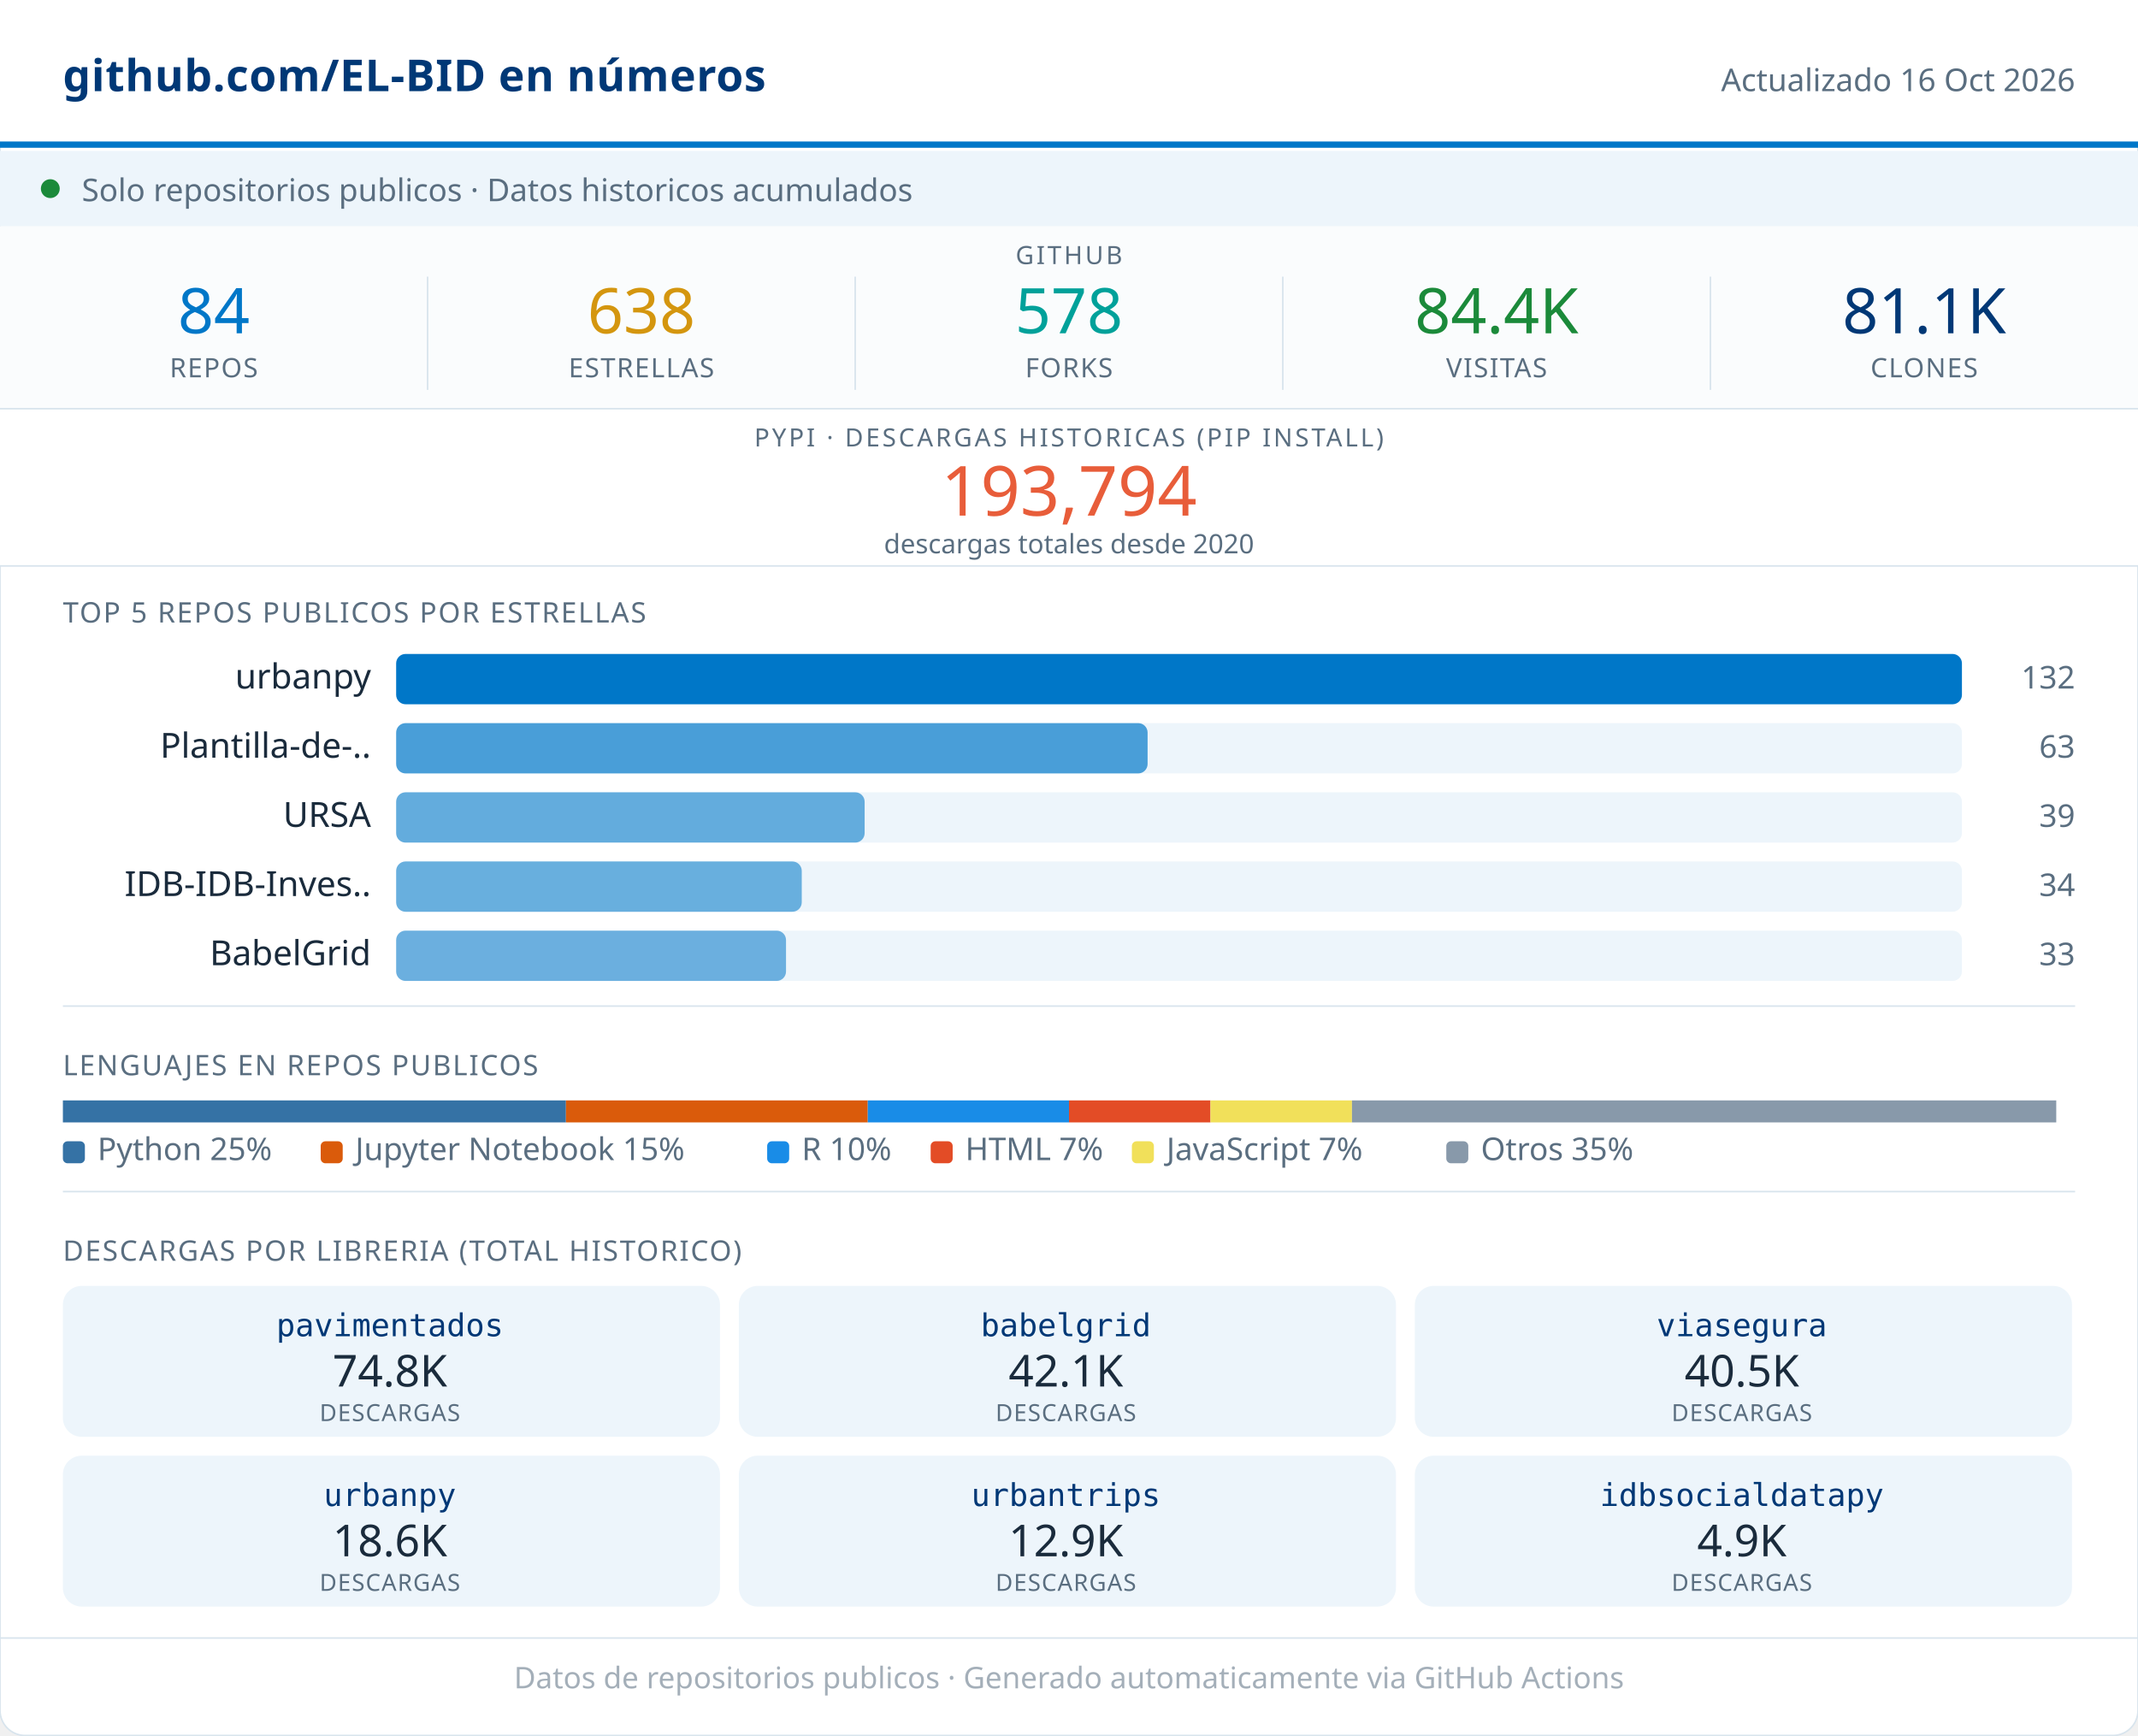
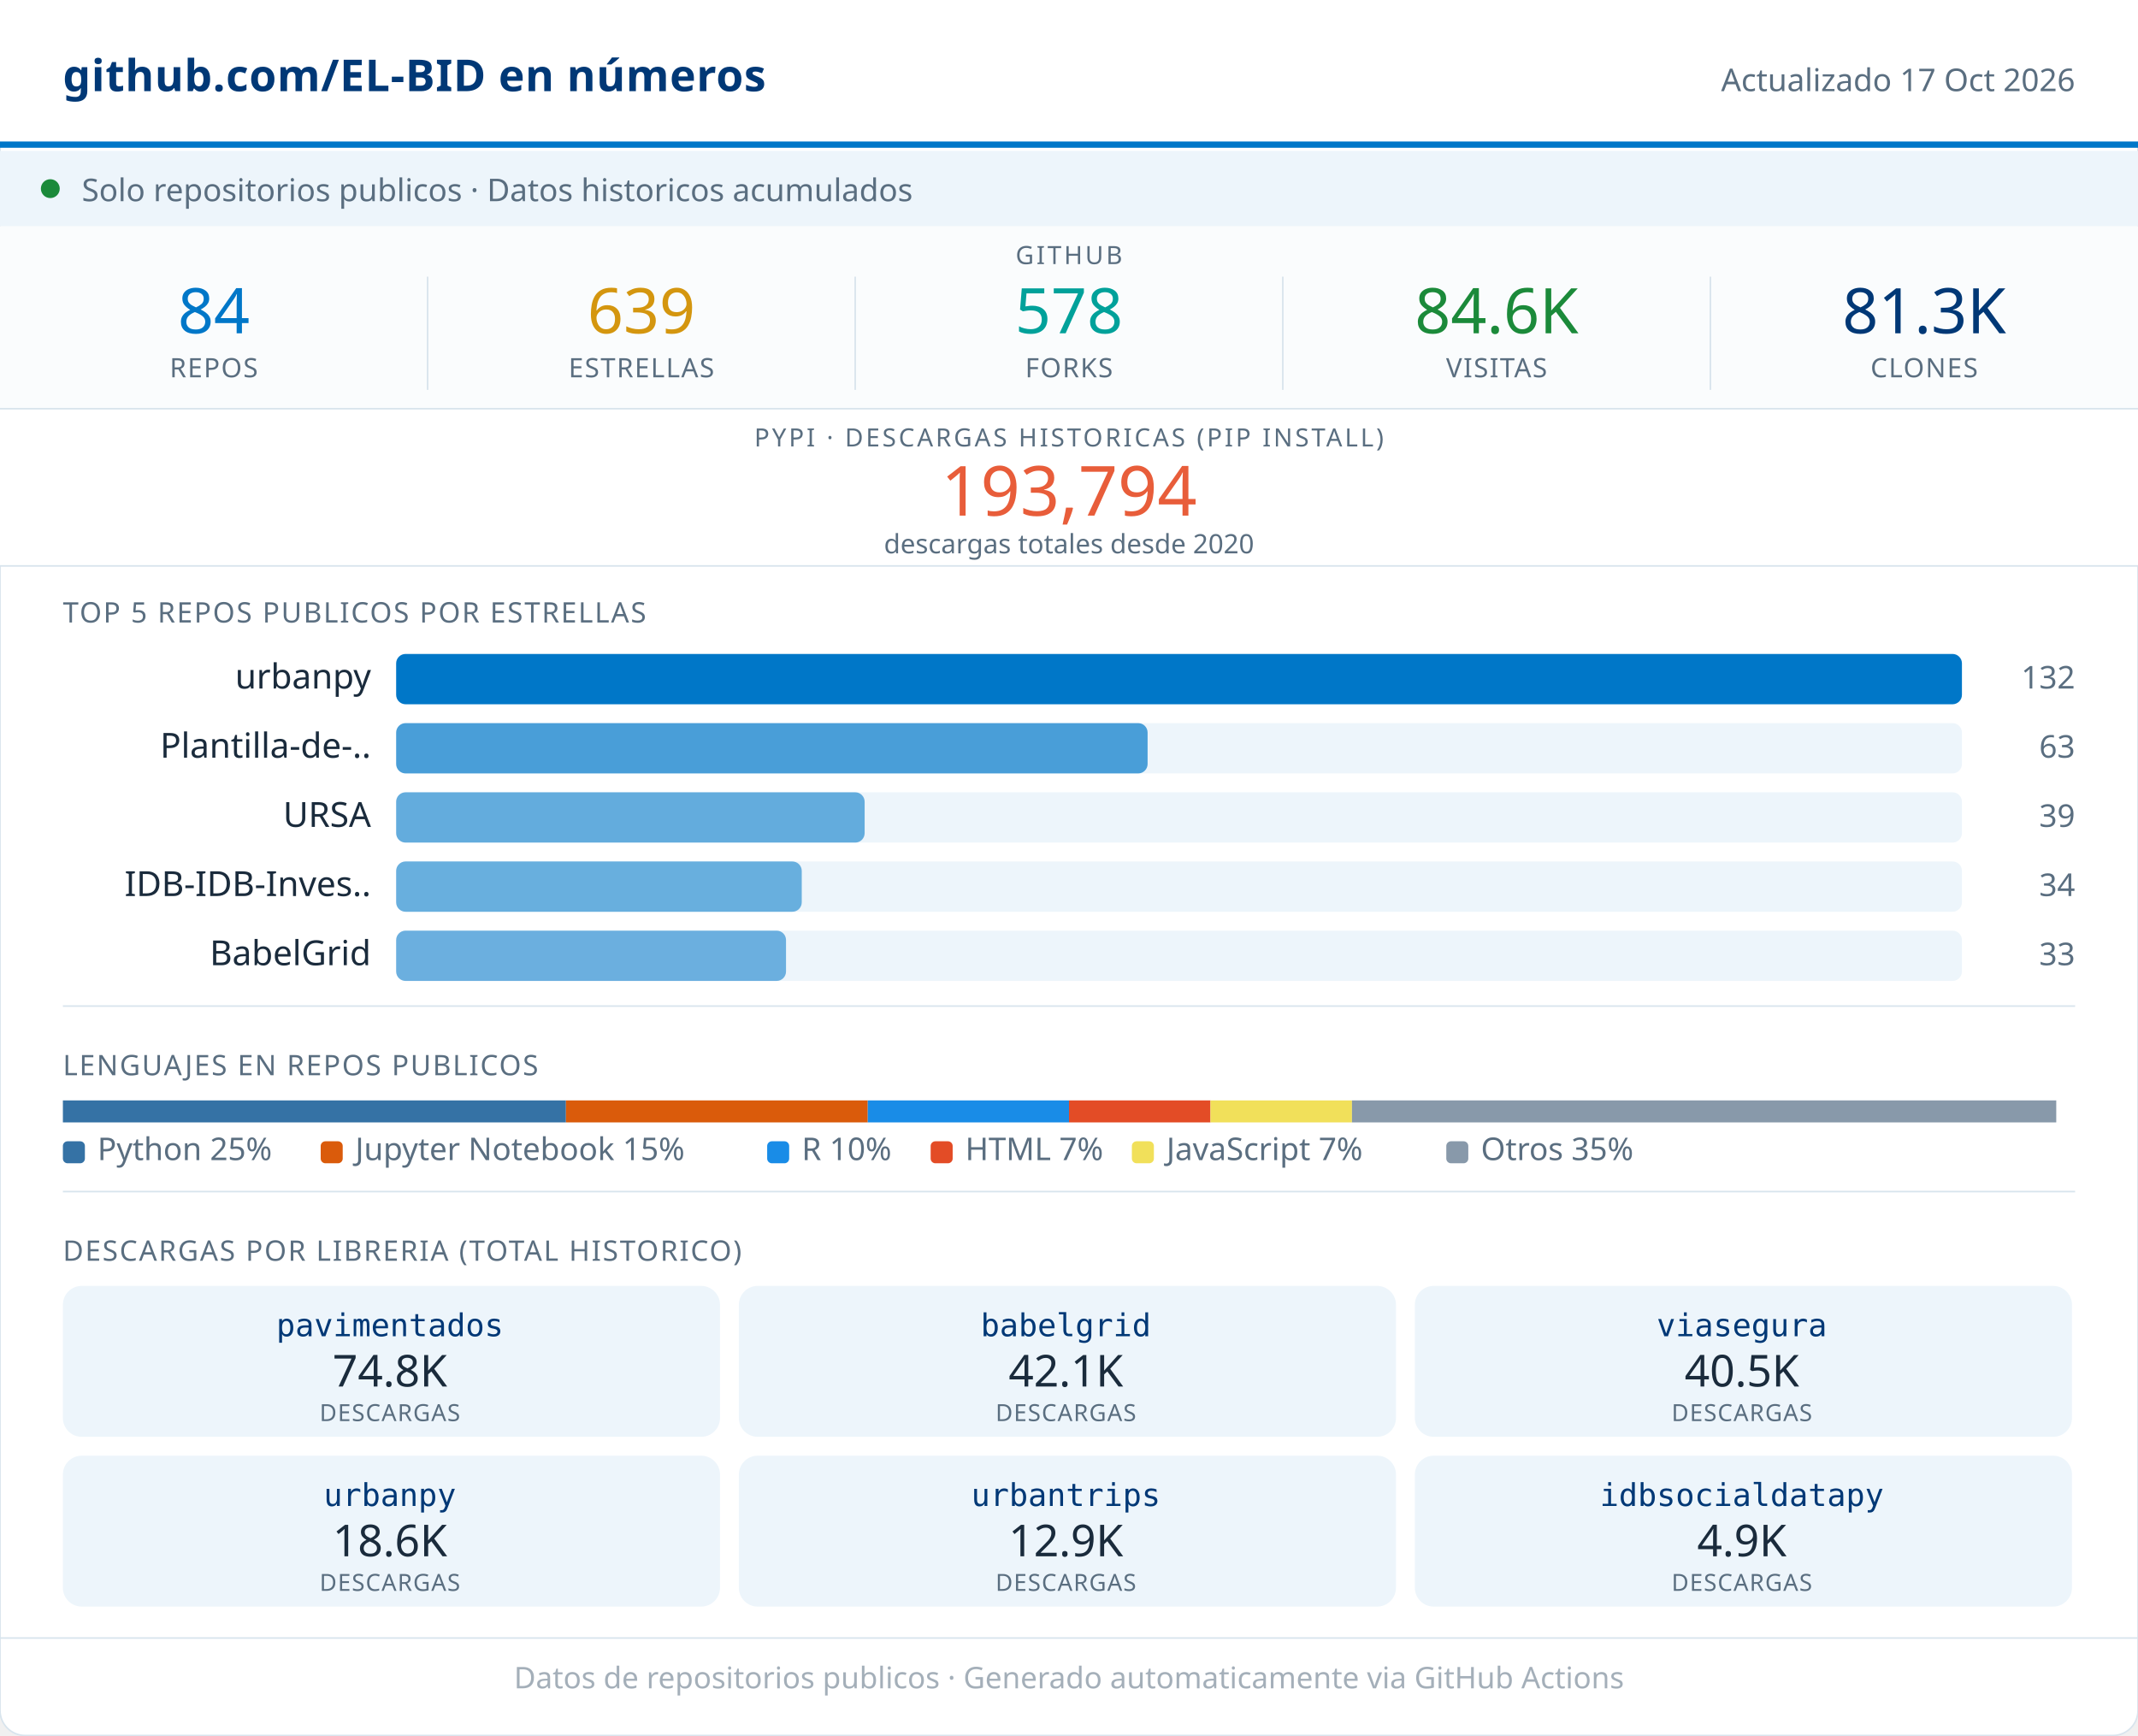
<svg xmlns="http://www.w3.org/2000/svg" width="680" viewBox="0 0 680 552" role="img">
  <rect width="680" height="552" rx="8" fill="#FFFFFF" stroke="#D8E4ED" stroke-width="0.5" />
  <rect x="0" y="0" width="680" height="46" fill="#FFFFFF" />
  <line x1="0" y1="46" x2="680" y2="46" stroke="#0077C8" stroke-width="2" />
  <text x="20" y="29" font-family="system-ui,sans-serif" font-size="14" font-weight="600" fill="#003876" letter-spacing="0.2">github.com/EL-BID en números</text>
-   <text x="660" y="29" font-family="system-ui,sans-serif" font-size="10" fill="#5A6E80" text-anchor="end">Actualizado 16 Oct 2026</text>
+   <text x="660" y="29" font-family="system-ui,sans-serif" font-size="10" fill="#5A6E80" text-anchor="end">Actualizado 17 Oct 2026</text>
  <rect x="0" y="48" width="680" height="24" fill="#EDF5FB" />
  <circle cx="16" cy="60" r="3" fill="#1B8A3A" />
  <text x="26" y="64" font-family="system-ui,sans-serif" font-size="10" fill="#5A6E80">Solo repositorios publicos · Datos historicos acumulados</text>
  <rect x="0" y="72" width="680" height="58" fill="#FAFCFD" />
  <text x="340" y="84" font-family="system-ui,sans-serif" font-size="8" fill="#5A6E80" text-anchor="middle" letter-spacing="0.8" font-weight="500">GITHUB</text>
  <text x="68" y="106" font-family="system-ui,sans-serif" font-size="20" font-weight="500" fill="#0077C8" text-anchor="middle">84</text>
  <text x="68" y="120" font-family="system-ui,sans-serif" font-size="8.5" fill="#5A6E80" text-anchor="middle" letter-spacing="0.4" font-weight="500">REPOS</text>
  <line x1="136" y1="88" x2="136" y2="124" stroke="#D8E4ED" stroke-width="0.5" />
-   <text x="204" y="106" font-family="system-ui,sans-serif" font-size="20" font-weight="500" fill="#D4960F" text-anchor="middle">638</text>
+   <text x="204" y="106" font-family="system-ui,sans-serif" font-size="20" font-weight="500" fill="#D4960F" text-anchor="middle">639</text>
  <text x="204" y="120" font-family="system-ui,sans-serif" font-size="8.5" fill="#5A6E80" text-anchor="middle" letter-spacing="0.4" font-weight="500">ESTRELLAS</text>
  <line x1="272" y1="88" x2="272" y2="124" stroke="#D8E4ED" stroke-width="0.5" />
  <text x="340" y="106" font-family="system-ui,sans-serif" font-size="20" font-weight="500" fill="#00A19A" text-anchor="middle">578</text>
  <text x="340" y="120" font-family="system-ui,sans-serif" font-size="8.5" fill="#5A6E80" text-anchor="middle" letter-spacing="0.4" font-weight="500">FORKS</text>
  <line x1="408" y1="88" x2="408" y2="124" stroke="#D8E4ED" stroke-width="0.5" />
-   <text x="476" y="106" font-family="system-ui,sans-serif" font-size="20" font-weight="500" fill="#1B8A3A" text-anchor="middle">84.4K</text>
+   <text x="476" y="106" font-family="system-ui,sans-serif" font-size="20" font-weight="500" fill="#1B8A3A" text-anchor="middle">84.6K</text>
  <text x="476" y="120" font-family="system-ui,sans-serif" font-size="8.5" fill="#5A6E80" text-anchor="middle" letter-spacing="0.4" font-weight="500">VISITAS</text>
  <line x1="544" y1="88" x2="544" y2="124" stroke="#D8E4ED" stroke-width="0.5" />
-   <text x="612" y="106" font-family="system-ui,sans-serif" font-size="20" font-weight="500" fill="#003876" text-anchor="middle">81.1K</text>
+   <text x="612" y="106" font-family="system-ui,sans-serif" font-size="20" font-weight="500" fill="#003876" text-anchor="middle">81.3K</text>
  <text x="612" y="120" font-family="system-ui,sans-serif" font-size="8.5" fill="#5A6E80" text-anchor="middle" letter-spacing="0.4" font-weight="500">CLONES</text>
  <rect x="0" y="130" width="680" height="50" fill="#FFFFFF" />
  <line x1="0" y1="130" x2="680" y2="130" stroke="#D8E4ED" stroke-width="0.5" />
  <text x="340" y="142" font-family="system-ui,sans-serif" font-size="8" fill="#5A6E80" text-anchor="middle" letter-spacing="0.8" font-weight="500">PYPI · DESCARGAS HISTORICAS (PIP INSTALL)</text>
  <text x="340" y="164" font-family="system-ui,sans-serif" font-size="22" font-weight="500" fill="#E85D3A" text-anchor="middle">193,794</text>
  <text x="340" y="176" font-family="system-ui,sans-serif" font-size="8.5" fill="#5A6E80" text-anchor="middle">descargas totales desde 2020</text>
  <line x1="0" y1="180" x2="680" y2="180" stroke="#D8E4ED" stroke-width="0.5" />
  <text x="20" y="198" font-family="system-ui,sans-serif" font-size="9" fill="#5A6E80" letter-spacing="0.5" font-weight="500">TOP 5 REPOS PUBLICOS POR ESTRELLAS</text>
  <text x="118" y="219" font-family="system-ui,sans-serif" font-size="11" fill="#1A2B3C" text-anchor="end">urbanpy</text>
  <rect x="126" y="208" width="498" height="16" rx="3" fill="#EDF5FB" />
  <rect x="126" y="208" width="498" height="16" rx="3" fill="#0077C8" opacity="1.00" />
  <text x="660" y="219" font-family="system-ui,sans-serif" font-size="10" fill="#5A6E80" text-anchor="end" font-weight="500">132</text>
  <text x="118" y="241" font-family="system-ui,sans-serif" font-size="11" fill="#1A2B3C" text-anchor="end">Plantilla-de-..</text>
  <rect x="126" y="230" width="498" height="16" rx="3" fill="#EDF5FB" />
  <rect x="126" y="230" width="239" height="16" rx="3" fill="#0077C8" opacity="0.69" />
  <text x="660" y="241" font-family="system-ui,sans-serif" font-size="10" fill="#5A6E80" text-anchor="end" font-weight="500">63</text>
  <text x="118" y="263" font-family="system-ui,sans-serif" font-size="11" fill="#1A2B3C" text-anchor="end">URSA</text>
  <rect x="126" y="252" width="498" height="16" rx="3" fill="#EDF5FB" />
  <rect x="126" y="252" width="149" height="16" rx="3" fill="#0077C8" opacity="0.58" />
  <text x="660" y="263" font-family="system-ui,sans-serif" font-size="10" fill="#5A6E80" text-anchor="end" font-weight="500">39</text>
  <text x="118" y="285" font-family="system-ui,sans-serif" font-size="11" fill="#1A2B3C" text-anchor="end">IDB-IDB-Inves..</text>
  <rect x="126" y="274" width="498" height="16" rx="3" fill="#EDF5FB" />
  <rect x="126" y="274" width="129" height="16" rx="3" fill="#0077C8" opacity="0.56" />
  <text x="660" y="285" font-family="system-ui,sans-serif" font-size="10" fill="#5A6E80" text-anchor="end" font-weight="500">34</text>
  <text x="118" y="307" font-family="system-ui,sans-serif" font-size="11" fill="#1A2B3C" text-anchor="end">BabelGrid</text>
  <rect x="126" y="296" width="498" height="16" rx="3" fill="#EDF5FB" />
  <rect x="126" y="296" width="124" height="16" rx="3" fill="#0077C8" opacity="0.55" />
  <text x="660" y="307" font-family="system-ui,sans-serif" font-size="10" fill="#5A6E80" text-anchor="end" font-weight="500">33</text>
  <line x1="20" y1="320" x2="660" y2="320" stroke="#D8E4ED" stroke-width="0.5" />
  <text x="20" y="342" font-family="system-ui,sans-serif" font-size="9" fill="#5A6E80" letter-spacing="0.5" font-weight="500">LENGUAJES EN REPOS PUBLICOS</text>
  <rect x="20" y="350" width="160" height="7" fill="#3572A5" />
  <rect x="180" y="350" width="96" height="7" fill="#DA5B0B" />
  <rect x="276" y="350" width="64" height="7" fill="#198CE7" />
  <rect x="340" y="350" width="45" height="7" fill="#e34c26" />
  <rect x="385" y="350" width="45" height="7" fill="#f1e05a" />
  <rect x="430" y="350" width="224" height="7" fill="#8899AA" />
  <rect x="20" y="363" width="7" height="7" rx="1.5" fill="#3572A5" />
  <text x="31" y="369" font-family="system-ui,sans-serif" font-size="10" fill="#5A6E80">Python 25%</text>
  <rect x="102" y="363" width="7" height="7" rx="1.5" fill="#DA5B0B" />
  <text x="113" y="369" font-family="system-ui,sans-serif" font-size="10" fill="#5A6E80">Jupyter Notebook 15%</text>
  <rect x="244" y="363" width="7" height="7" rx="1.5" fill="#198CE7" />
  <text x="255" y="369" font-family="system-ui,sans-serif" font-size="10" fill="#5A6E80">R 10%</text>
  <rect x="296" y="363" width="7" height="7" rx="1.5" fill="#e34c26" />
  <text x="307" y="369" font-family="system-ui,sans-serif" font-size="10" fill="#5A6E80">HTML 7%</text>
  <rect x="360" y="363" width="7" height="7" rx="1.5" fill="#f1e05a" />
  <text x="371" y="369" font-family="system-ui,sans-serif" font-size="10" fill="#5A6E80">JavaScript 7%</text>
  <rect x="460" y="363" width="7" height="7" rx="1.5" fill="#8899AA" />
  <text x="471" y="369" font-family="system-ui,sans-serif" font-size="10" fill="#5A6E80">Otros 35%</text>
  <line x1="20" y1="379" x2="660" y2="379" stroke="#D8E4ED" stroke-width="0.5" />
  <text x="20" y="401" font-family="system-ui,sans-serif" font-size="9" fill="#5A6E80" letter-spacing="0.5" font-weight="500">DESCARGAS POR LIBRERIA (TOTAL HISTORICO)</text>
  <rect x="20" y="409" width="209" height="48" rx="6" fill="#EDF5FB" />
  <text x="124" y="425" font-family="monospace" font-size="10" font-weight="500" fill="#003876" text-anchor="middle">pavimentados</text>
  <text x="124" y="441" font-family="system-ui,sans-serif" font-size="14" font-weight="500" fill="#1A2B3C" text-anchor="middle">74.8K</text>
  <text x="124" y="452" font-family="system-ui,sans-serif" font-size="7.5" fill="#5A6E80" text-anchor="middle" letter-spacing="0.3">DESCARGAS</text>
  <rect x="235" y="409" width="209" height="48" rx="6" fill="#EDF5FB" />
  <text x="339" y="425" font-family="monospace" font-size="10" font-weight="500" fill="#003876" text-anchor="middle">babelgrid</text>
  <text x="339" y="441" font-family="system-ui,sans-serif" font-size="14" font-weight="500" fill="#1A2B3C" text-anchor="middle">42.1K</text>
  <text x="339" y="452" font-family="system-ui,sans-serif" font-size="7.5" fill="#5A6E80" text-anchor="middle" letter-spacing="0.3">DESCARGAS</text>
  <rect x="450" y="409" width="209" height="48" rx="6" fill="#EDF5FB" />
  <text x="554" y="425" font-family="monospace" font-size="10" font-weight="500" fill="#003876" text-anchor="middle">viasegura</text>
  <text x="554" y="441" font-family="system-ui,sans-serif" font-size="14" font-weight="500" fill="#1A2B3C" text-anchor="middle">40.5K</text>
  <text x="554" y="452" font-family="system-ui,sans-serif" font-size="7.5" fill="#5A6E80" text-anchor="middle" letter-spacing="0.3">DESCARGAS</text>
  <rect x="20" y="463" width="209" height="48" rx="6" fill="#EDF5FB" />
  <text x="124" y="479" font-family="monospace" font-size="10" font-weight="500" fill="#003876" text-anchor="middle">urbanpy</text>
  <text x="124" y="495" font-family="system-ui,sans-serif" font-size="14" font-weight="500" fill="#1A2B3C" text-anchor="middle">18.6K</text>
  <text x="124" y="506" font-family="system-ui,sans-serif" font-size="7.5" fill="#5A6E80" text-anchor="middle" letter-spacing="0.3">DESCARGAS</text>
  <rect x="235" y="463" width="209" height="48" rx="6" fill="#EDF5FB" />
  <text x="339" y="479" font-family="monospace" font-size="10" font-weight="500" fill="#003876" text-anchor="middle">urbantrips</text>
  <text x="339" y="495" font-family="system-ui,sans-serif" font-size="14" font-weight="500" fill="#1A2B3C" text-anchor="middle">12.9K</text>
  <text x="339" y="506" font-family="system-ui,sans-serif" font-size="7.5" fill="#5A6E80" text-anchor="middle" letter-spacing="0.3">DESCARGAS</text>
  <rect x="450" y="463" width="209" height="48" rx="6" fill="#EDF5FB" />
  <text x="554" y="479" font-family="monospace" font-size="10" font-weight="500" fill="#003876" text-anchor="middle">idbsocialdatapy</text>
  <text x="554" y="495" font-family="system-ui,sans-serif" font-size="14" font-weight="500" fill="#1A2B3C" text-anchor="middle">4.9K</text>
  <text x="554" y="506" font-family="system-ui,sans-serif" font-size="7.5" fill="#5A6E80" text-anchor="middle" letter-spacing="0.3">DESCARGAS</text>
  <line x1="0" y1="521" x2="680" y2="521" stroke="#D8E4ED" stroke-width="0.5" />
  <text x="340" y="537" font-family="system-ui,sans-serif" font-size="9.5" fill="#5A6E80" text-anchor="middle" opacity="0.55">Datos de repositorios publicos · Generado automaticamente via GitHub Actions</text>
</svg>
